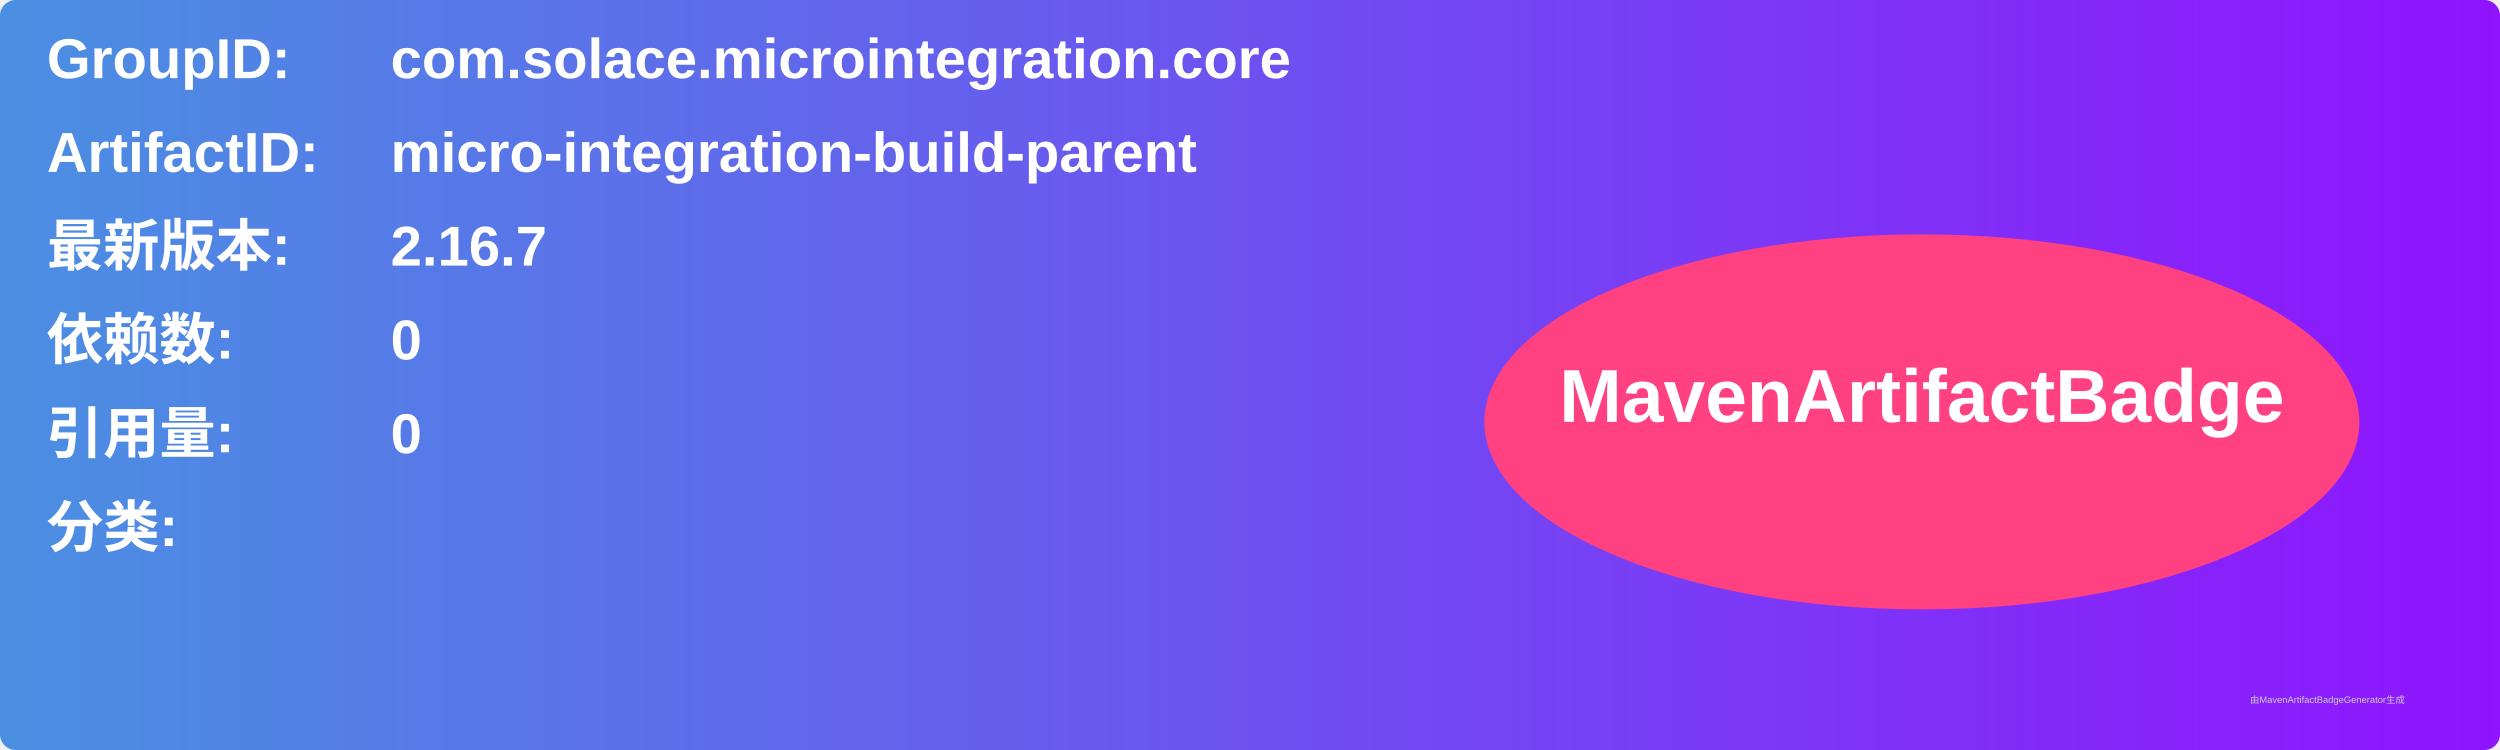
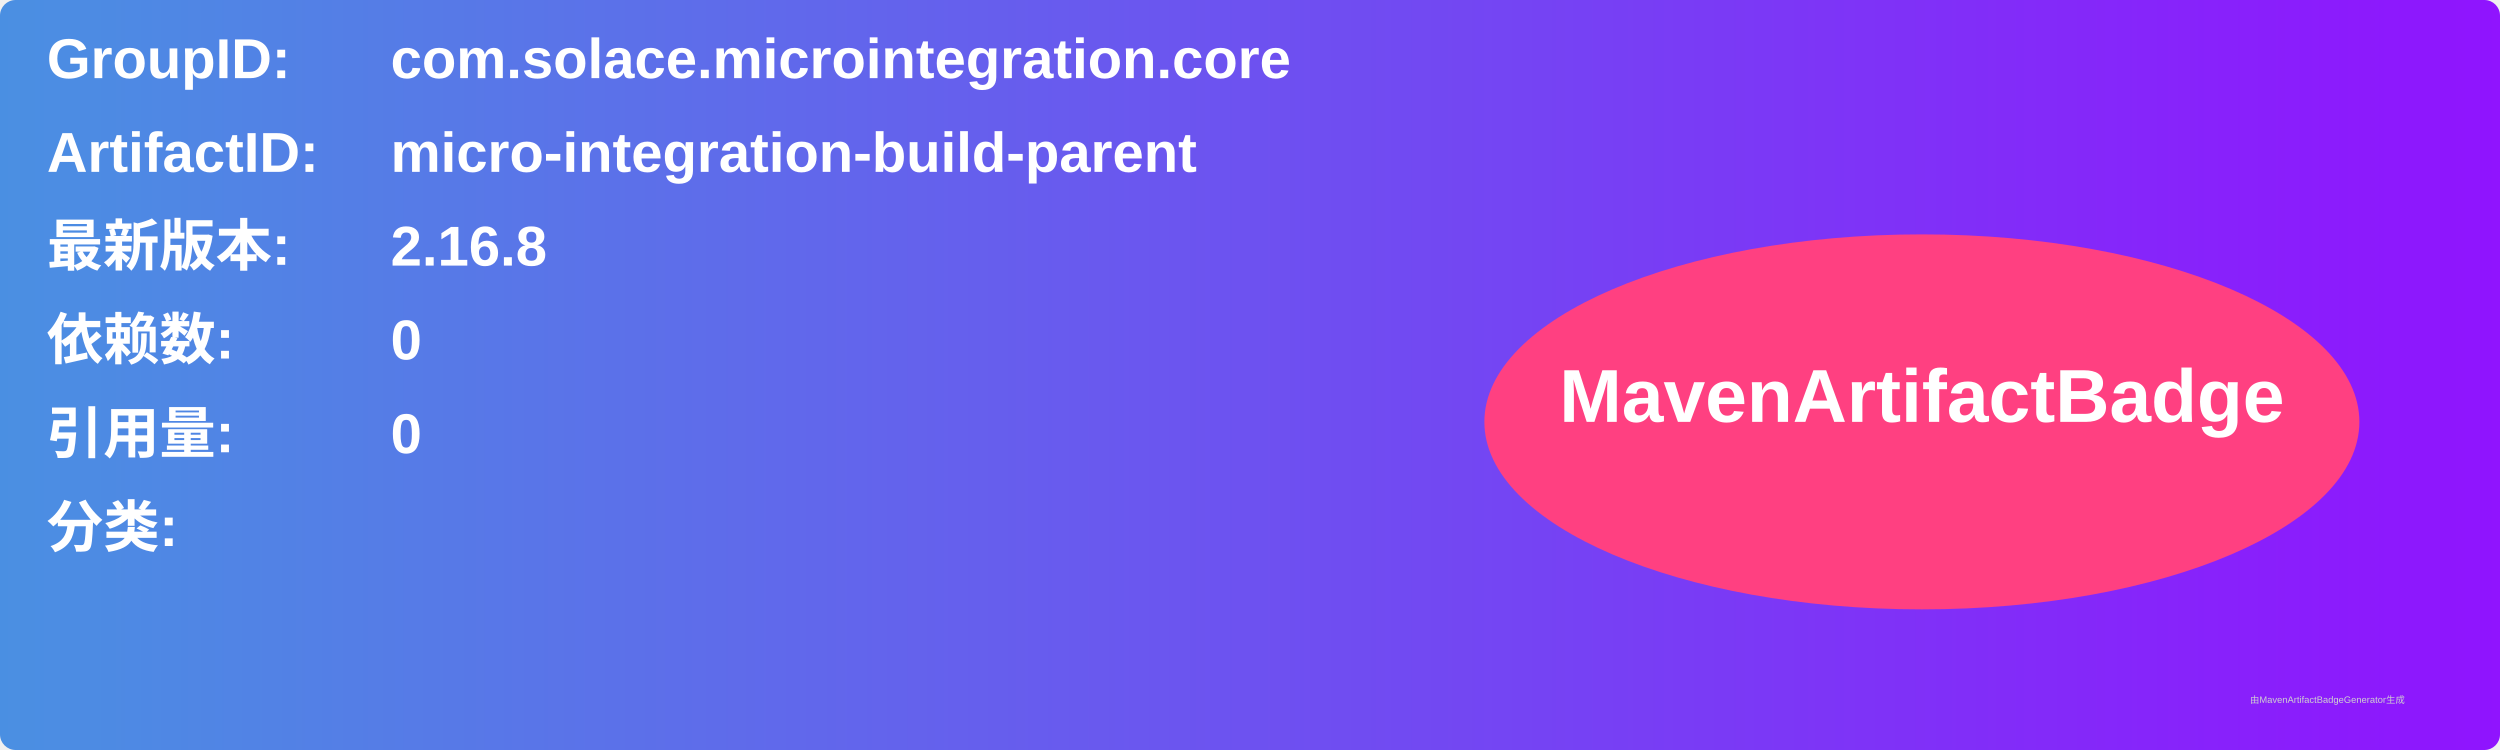
<svg xmlns="http://www.w3.org/2000/svg" width="800" height="240" viewBox="0 0 800 240">
  <linearGradient id="grad" x1="0%" y1="0%" x2="100%" y2="0%">
    <stop offset="0%" stop-color="#4a90e2" />
    <stop offset="100%" stop-color="#9013fe" />
  </linearGradient>
  <rect width="100%" height="100%" rx="5" ry="5" fill="url(#grad)" />
  <g transform="translate(15, 15)">
    <text x="0" y="10" font-family="Arial" font-size="18" fill="white" font-weight="bold" width="260">GroupID:</text>
    <text x="110" y="10" font-family="Arial" font-size="18" fill="white" font-weight="bold" width="460">com.solace.microintegration.core</text>
    <text x="0" y="40" font-family="Arial" font-size="18" fill="white" font-weight="bold" width="260">ArtifactID:</text>
    <text x="110" y="40" font-family="Arial" font-size="18" fill="white" font-weight="bold" width="460">micro-integration-build-parent</text>
    <text x="0" y="70" font-family="Arial" font-size="18" fill="white" font-weight="bold">最新版本:</text>
    <text x="110" y="70" font-family="Arial" font-size="18" fill="white" font-weight="bold">
-       <tspan font-weight="bold">2.16.7</tspan>
+       <tspan font-weight="bold">2.16.8</tspan>
    </text>
    <text x="0" y="100" font-family="Arial" font-size="18" fill="white" font-weight="bold">依赖数: </text>
    <text x="110" y="100" font-family="Arial" font-size="18" fill="white">
      <tspan font-weight="bold">0</tspan>
    </text>
    <text x="0" y="130" font-family="Arial" font-size="18" fill="white" font-weight="bold">引用量: </text>
    <text x="110" y="130" font-family="Arial" font-size="18" fill="white">
      <tspan font-weight="bold">0</tspan>
    </text>
    <text x="0" y="160" font-family="Arial" font-size="18" fill="white" font-weight="bold">分类:</text>
    <text x="10" y="190" font-family="Arial" font-size="10" fill="white">
      <tspan font-weight="bold" />
    </text>
    <ellipse cx="600" cy="120" rx="140" ry="60" fill="#ff4081" />
    <text x="600" y="120" text-anchor="middle" font-family="Arial" font-size="24" fill="white" font-weight="bold">MavenArtifactBadge</text>
  </g>
  <text x="720" y="225" font-family="Arial" font-size="3" fill="#d0d0d0">由MavenArtifactBadgeGenerator生成</text>
</svg>
